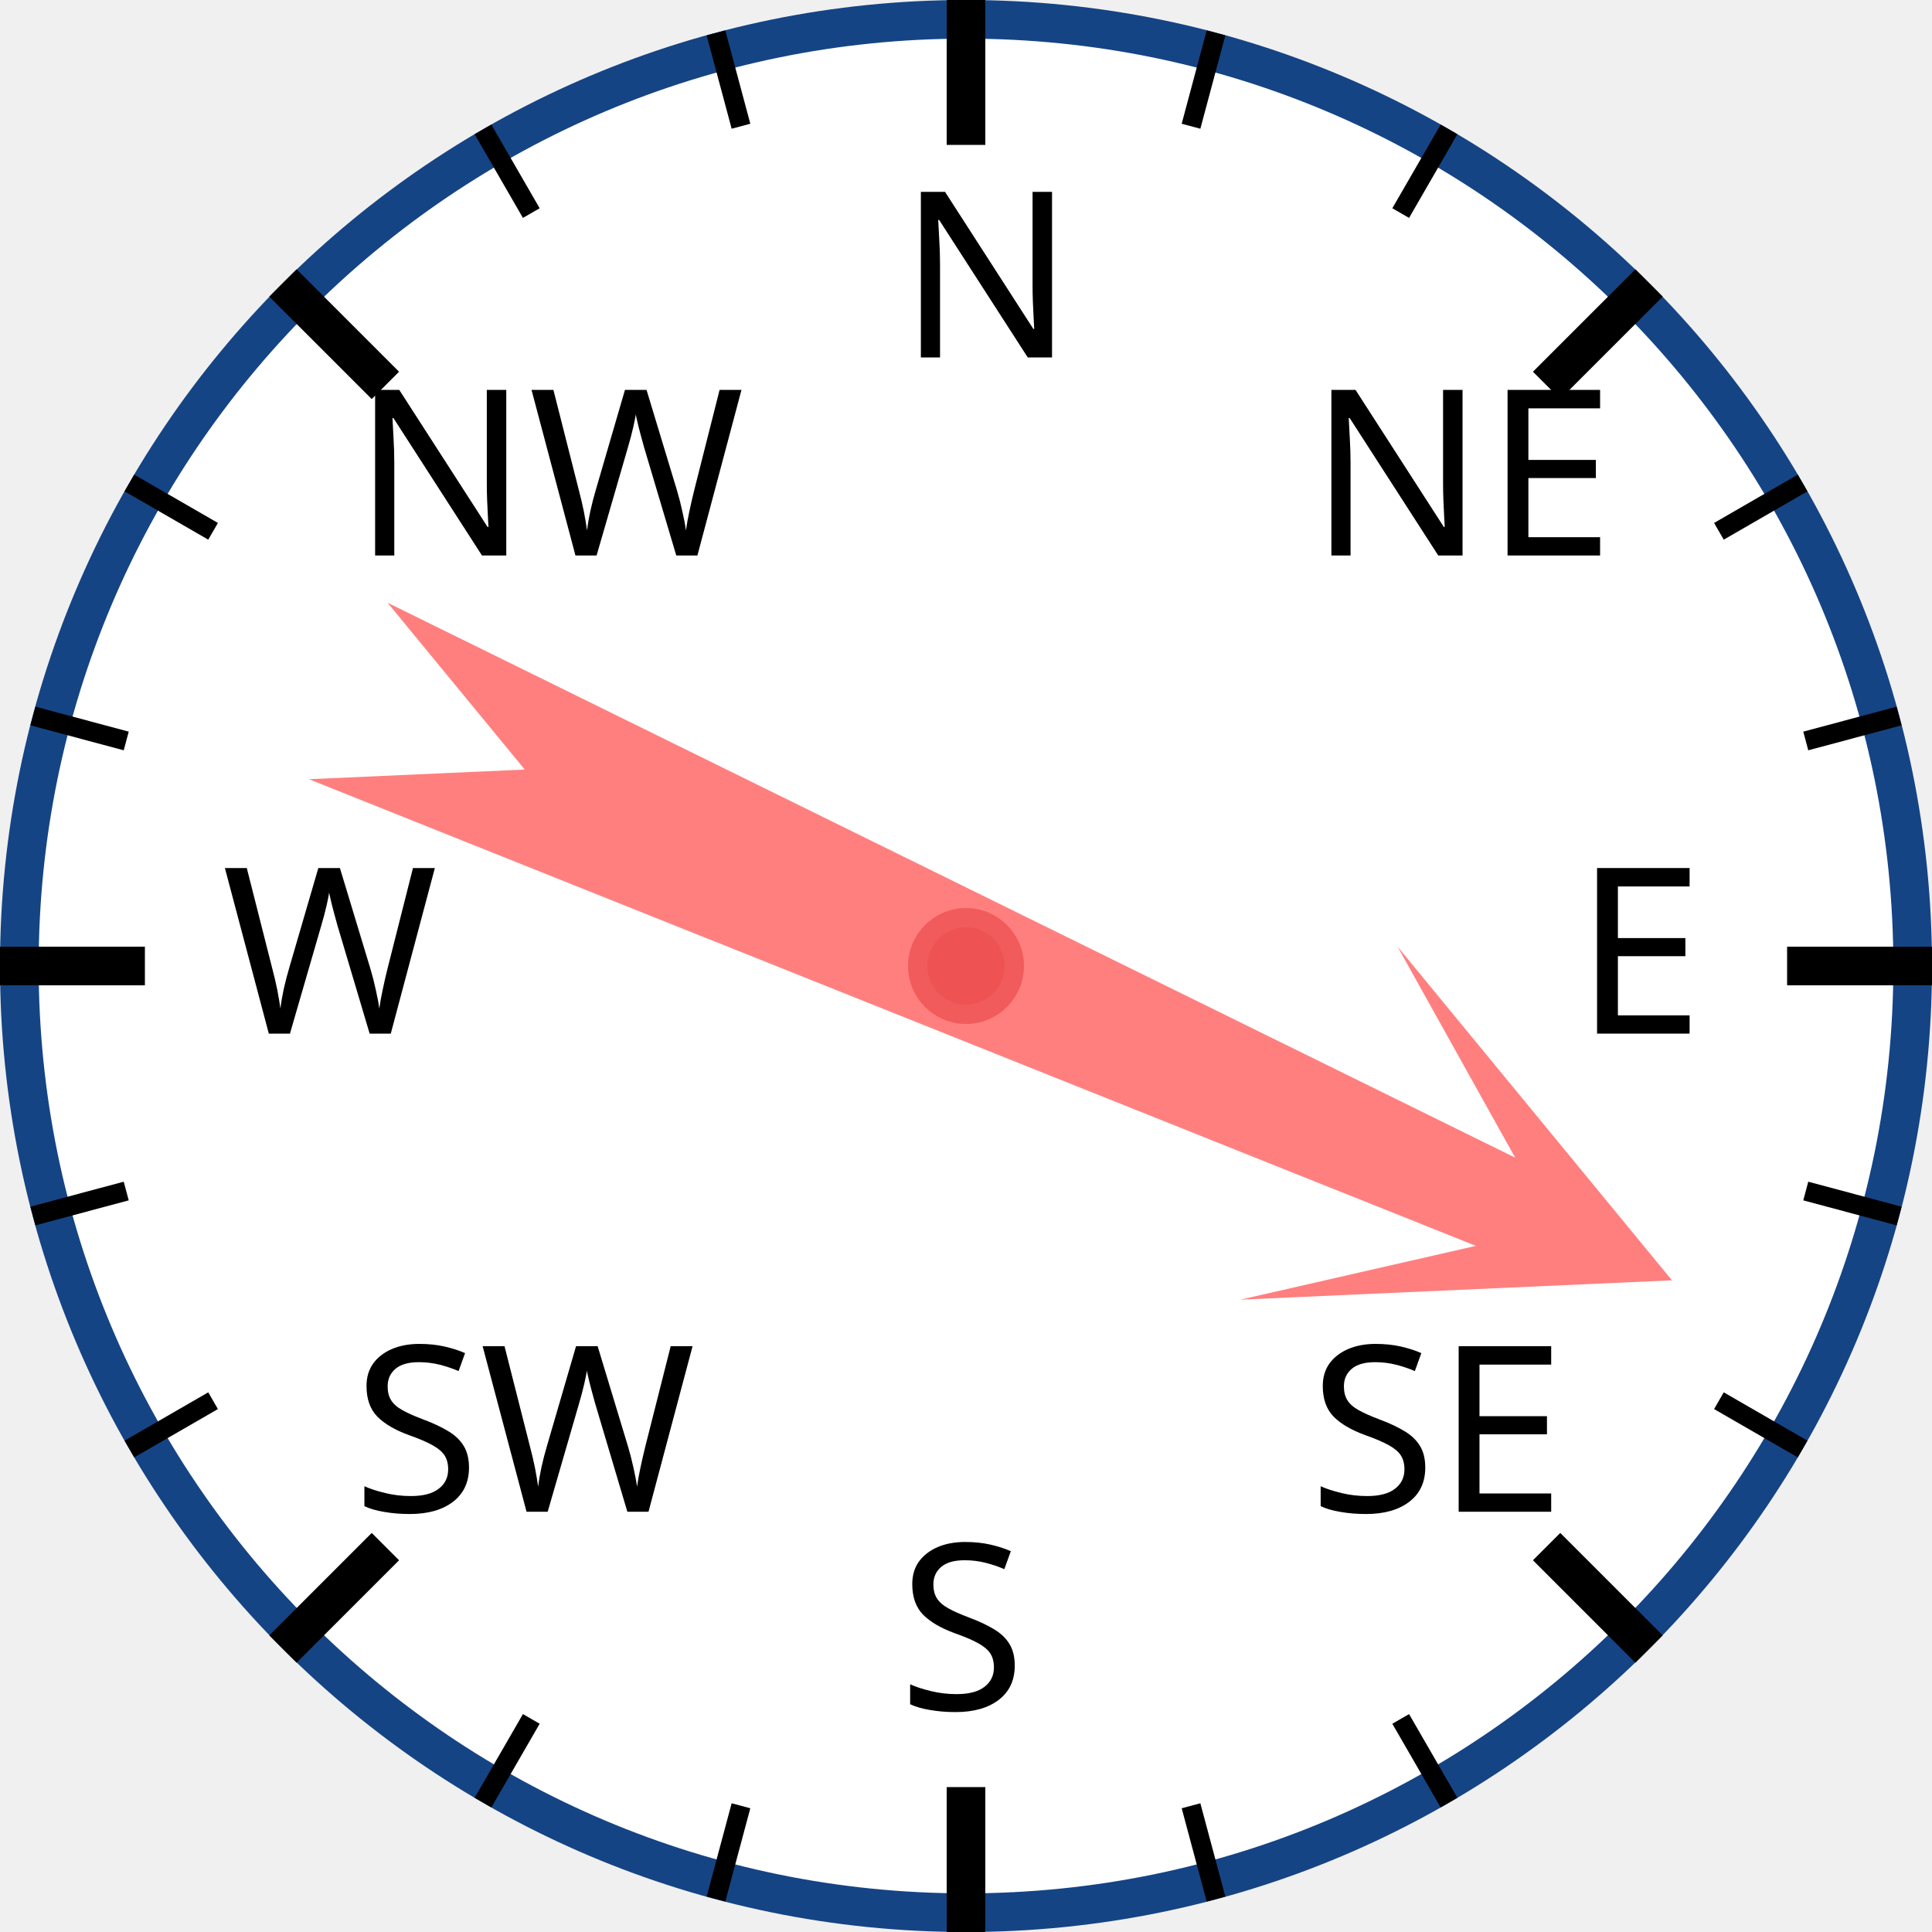
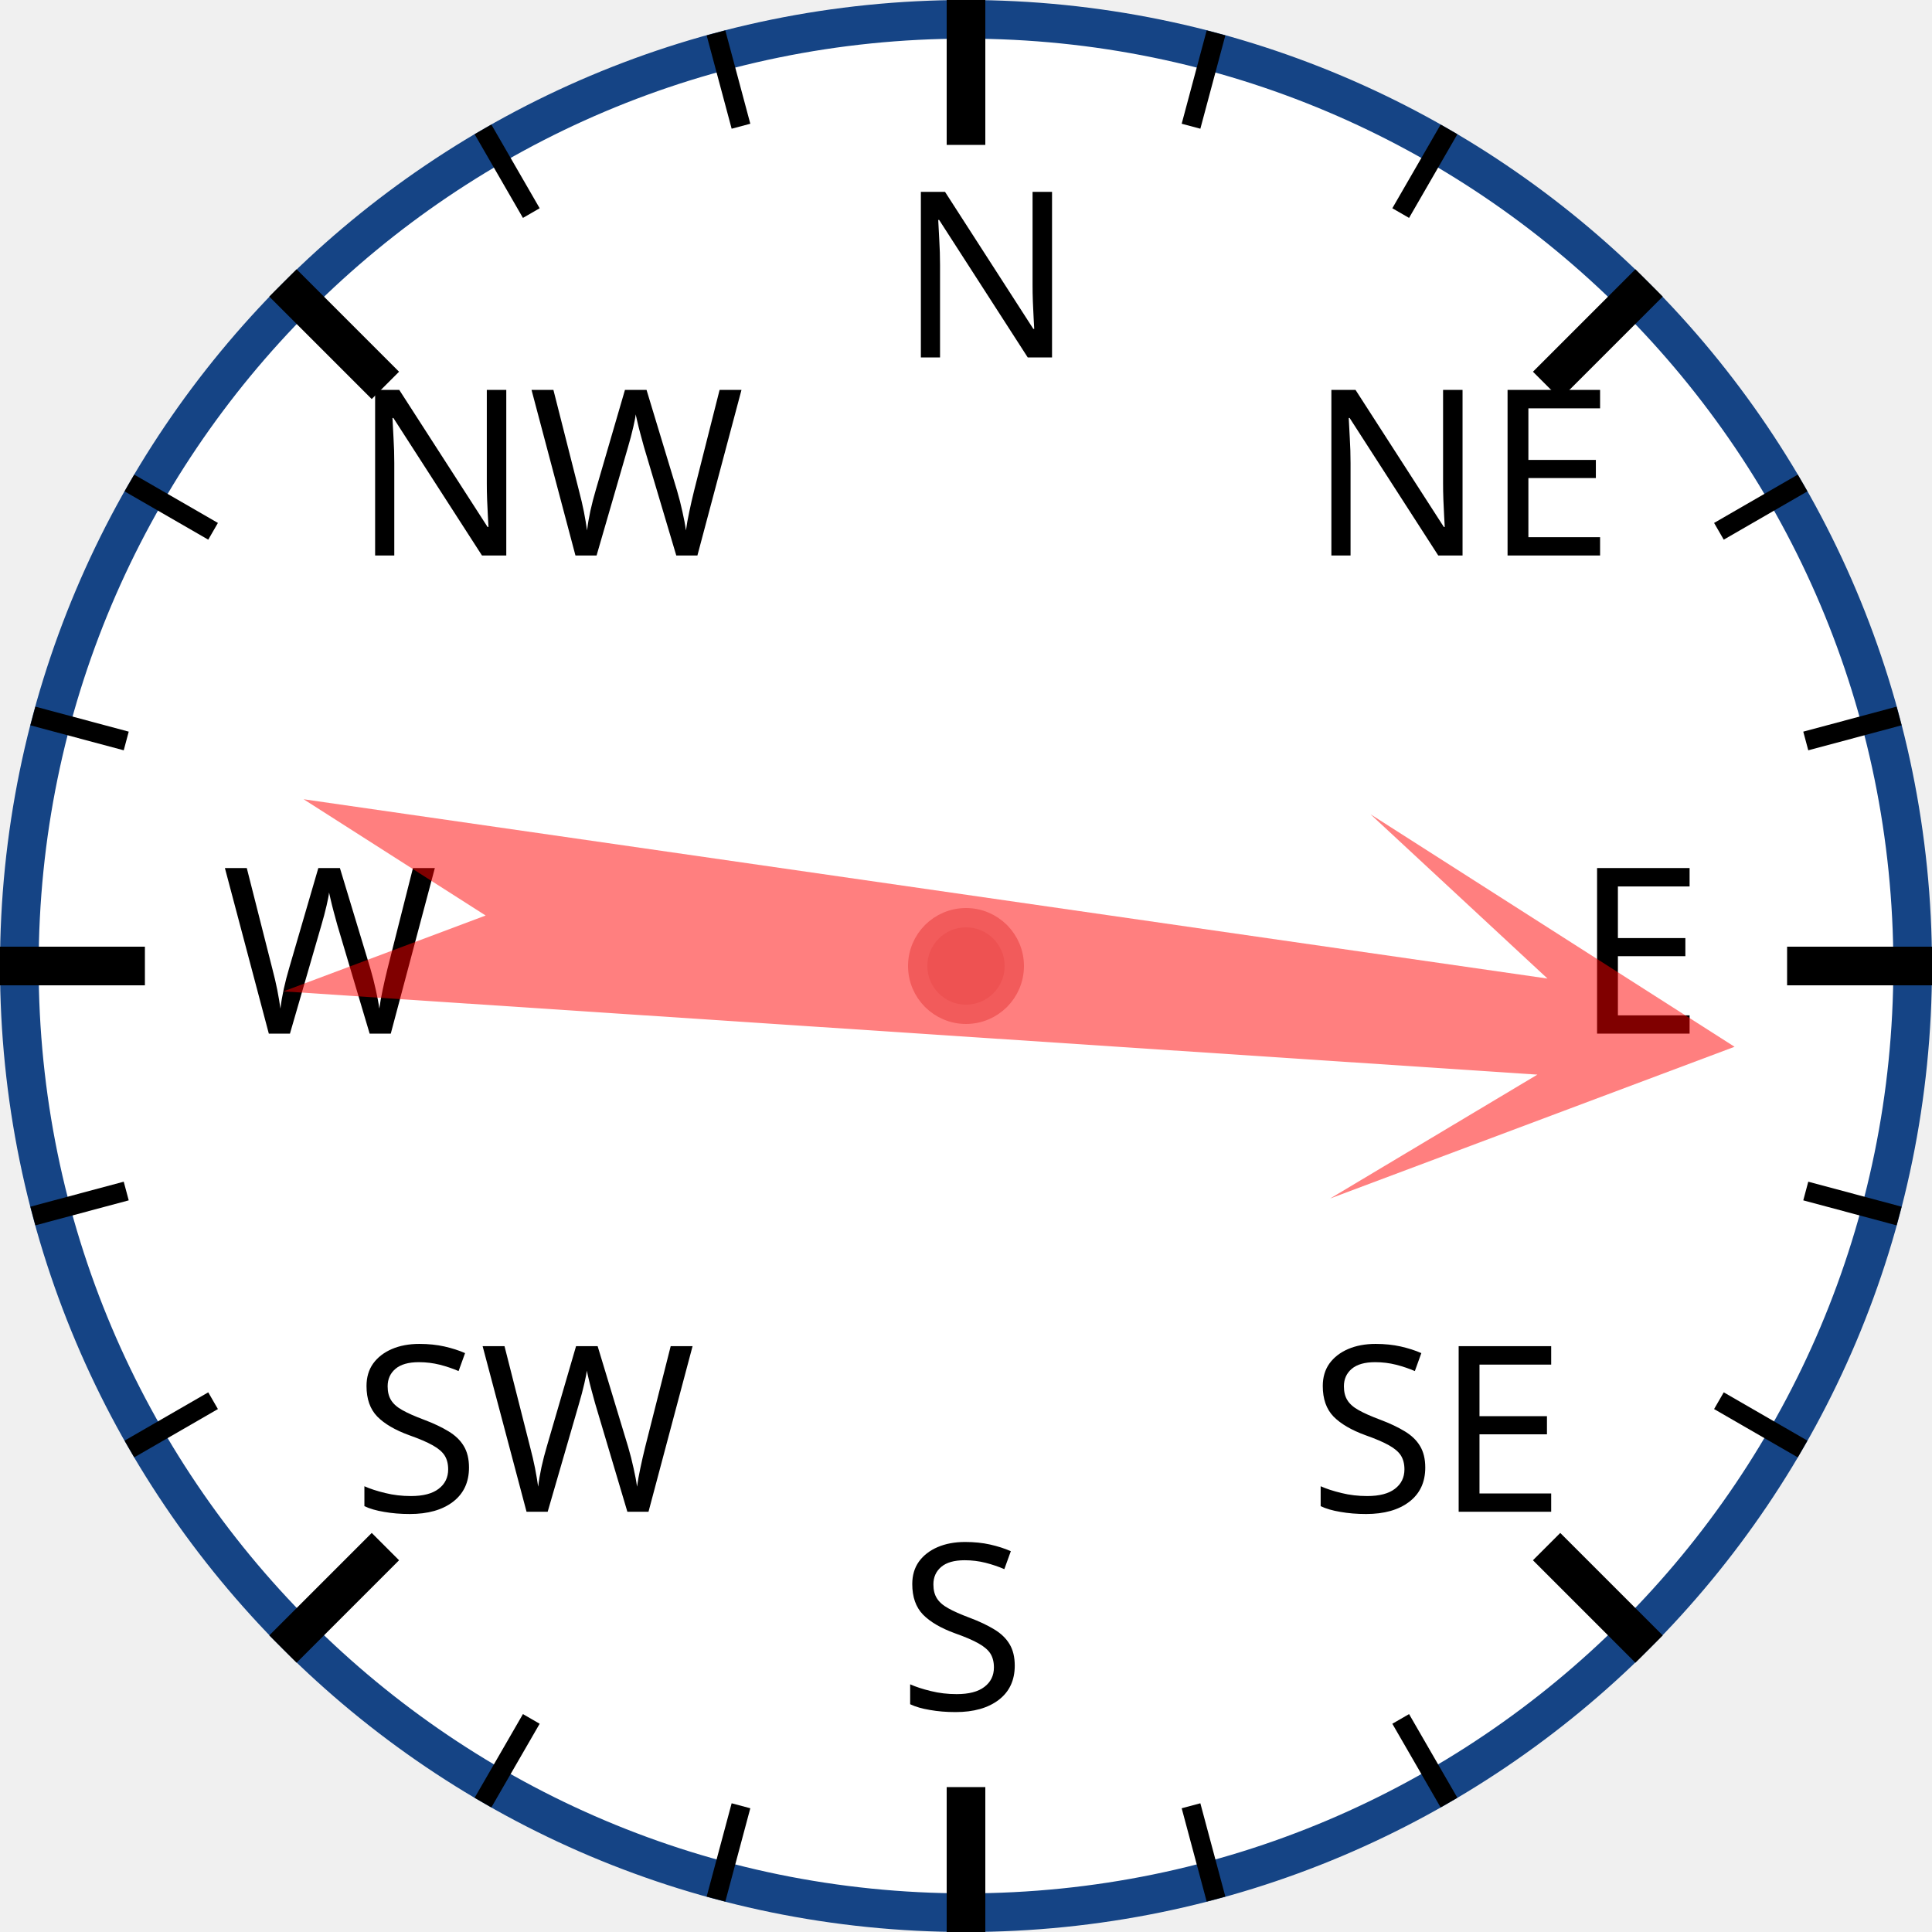
<svg xmlns="http://www.w3.org/2000/svg" width="120px" height="120px" viewBox="0 0 200 200">
  <circle cx="100" cy="100" r="98" style="fill: white; stroke: #154485; stroke-width: 4;" />
  <text x="93.0" y="37.0" style="font-family: sans-serif; font-size: 18pt;">N</text>
  <line x1="100.0" y1="0.0" x2="100.0" y2="15.0" style="stroke: black; stroke-width: 4;" />
  <line x1="74.118" y1="3.407" x2="76.706" y2="13.067" style="stroke: black; stroke-width: 2;" />
  <line x1="50" y1="13.397" x2="55" y2="22.058" style="stroke: black; stroke-width: 2;" />
  <text x="36.503" y="57.503" style="font-family: sans-serif; font-size: 18pt;">NW</text>
  <line x1="29.289" y1="29.289" x2="39.896" y2="39.896" style="stroke: black; stroke-width: 4;" />
  <line x1="13.397" y1="50" x2="22.058" y2="55" style="stroke: black; stroke-width: 2;" />
  <line x1="3.407" y1="74.118" x2="13.067" y2="76.706" style="stroke: black; stroke-width: 2;" />
  <text x="23.0" y="107.0" style="font-family: sans-serif; font-size: 18pt;">W</text>
  <line x1="0.0" y1="100.0" x2="15.0" y2="100.0" style="stroke: black; stroke-width: 4;" />
  <line x1="3.407" y1="125.882" x2="13.067" y2="123.294" style="stroke: black; stroke-width: 2;" />
  <line x1="13.397" y1="150" x2="22.058" y2="145" style="stroke: black; stroke-width: 2;" />
  <text x="36.503" y="156.497" style="font-family: sans-serif; font-size: 18pt;">SW</text>
  <line x1="29.289" y1="170.711" x2="39.896" y2="160.104" style="stroke: black; stroke-width: 4;" />
  <line x1="50" y1="186.603" x2="55" y2="177.942" style="stroke: black; stroke-width: 2;" />
  <line x1="74.118" y1="196.593" x2="76.706" y2="186.933" style="stroke: black; stroke-width: 2;" />
  <text x="93" y="177.0" style="font-family: sans-serif; font-size: 18pt;">S</text>
  <line x1="100" y1="200.0" x2="100" y2="185.0" style="stroke: black; stroke-width: 4;" />
  <line x1="125.882" y1="196.593" x2="123.294" y2="186.933" style="stroke: black; stroke-width: 2;" />
  <line x1="150.0" y1="186.603" x2="145.0" y2="177.942" style="stroke: black; stroke-width: 2;" />
  <text x="135.497" y="156.497" style="font-family: sans-serif; font-size: 18pt;">SE</text>
  <line x1="170.711" y1="170.711" x2="160.104" y2="160.104" style="stroke: black; stroke-width: 4;" />
  <line x1="186.603" y1="150" x2="177.942" y2="145" style="stroke: black; stroke-width: 2;" />
  <line x1="196.593" y1="125.882" x2="186.933" y2="123.294" style="stroke: black; stroke-width: 2;" />
  <text x="163.0" y="107" style="font-family: sans-serif; font-size: 18pt;">E</text>
  <line x1="200.0" y1="100" x2="185.0" y2="100" style="stroke: black; stroke-width: 4;" />
  <line x1="196.593" y1="74.118" x2="186.933" y2="76.706" style="stroke: black; stroke-width: 2;" />
  <line x1="186.603" y1="50" x2="177.942" y2="55" style="stroke: black; stroke-width: 2;" />
  <text x="135.497" y="57.503" style="font-family: sans-serif; font-size: 18pt;">NE</text>
  <line x1="170.711" y1="29.289" x2="160.104" y2="39.896" style="stroke: black; stroke-width: 4;" />
  <line x1="150" y1="13.397" x2="145" y2="22.058" style="stroke: black; stroke-width: 2;" />
  <line x1="125.882" y1="3.407" x2="123.294" y2="13.067" style="stroke: black; stroke-width: 2;" />
-   <polygon points="100 20 120 60 105 40 110 170 100 150 90 170 95 40 80 60" style="fill: red; fill-opacity: 0.5;" transform="rotate(114,100,100)" />
+   <polygon points="100 20 120 60 105 40 110 170 100 150 90 170 95 40 80 60" style="fill: red; fill-opacity: 0.5;" transform="rotate(96,100,100)" />
  <circle cx="100" cy="100" r="5" style="fill: #EE5252; stroke: #F25B5B; stroke-width: 2;" />
</svg>
